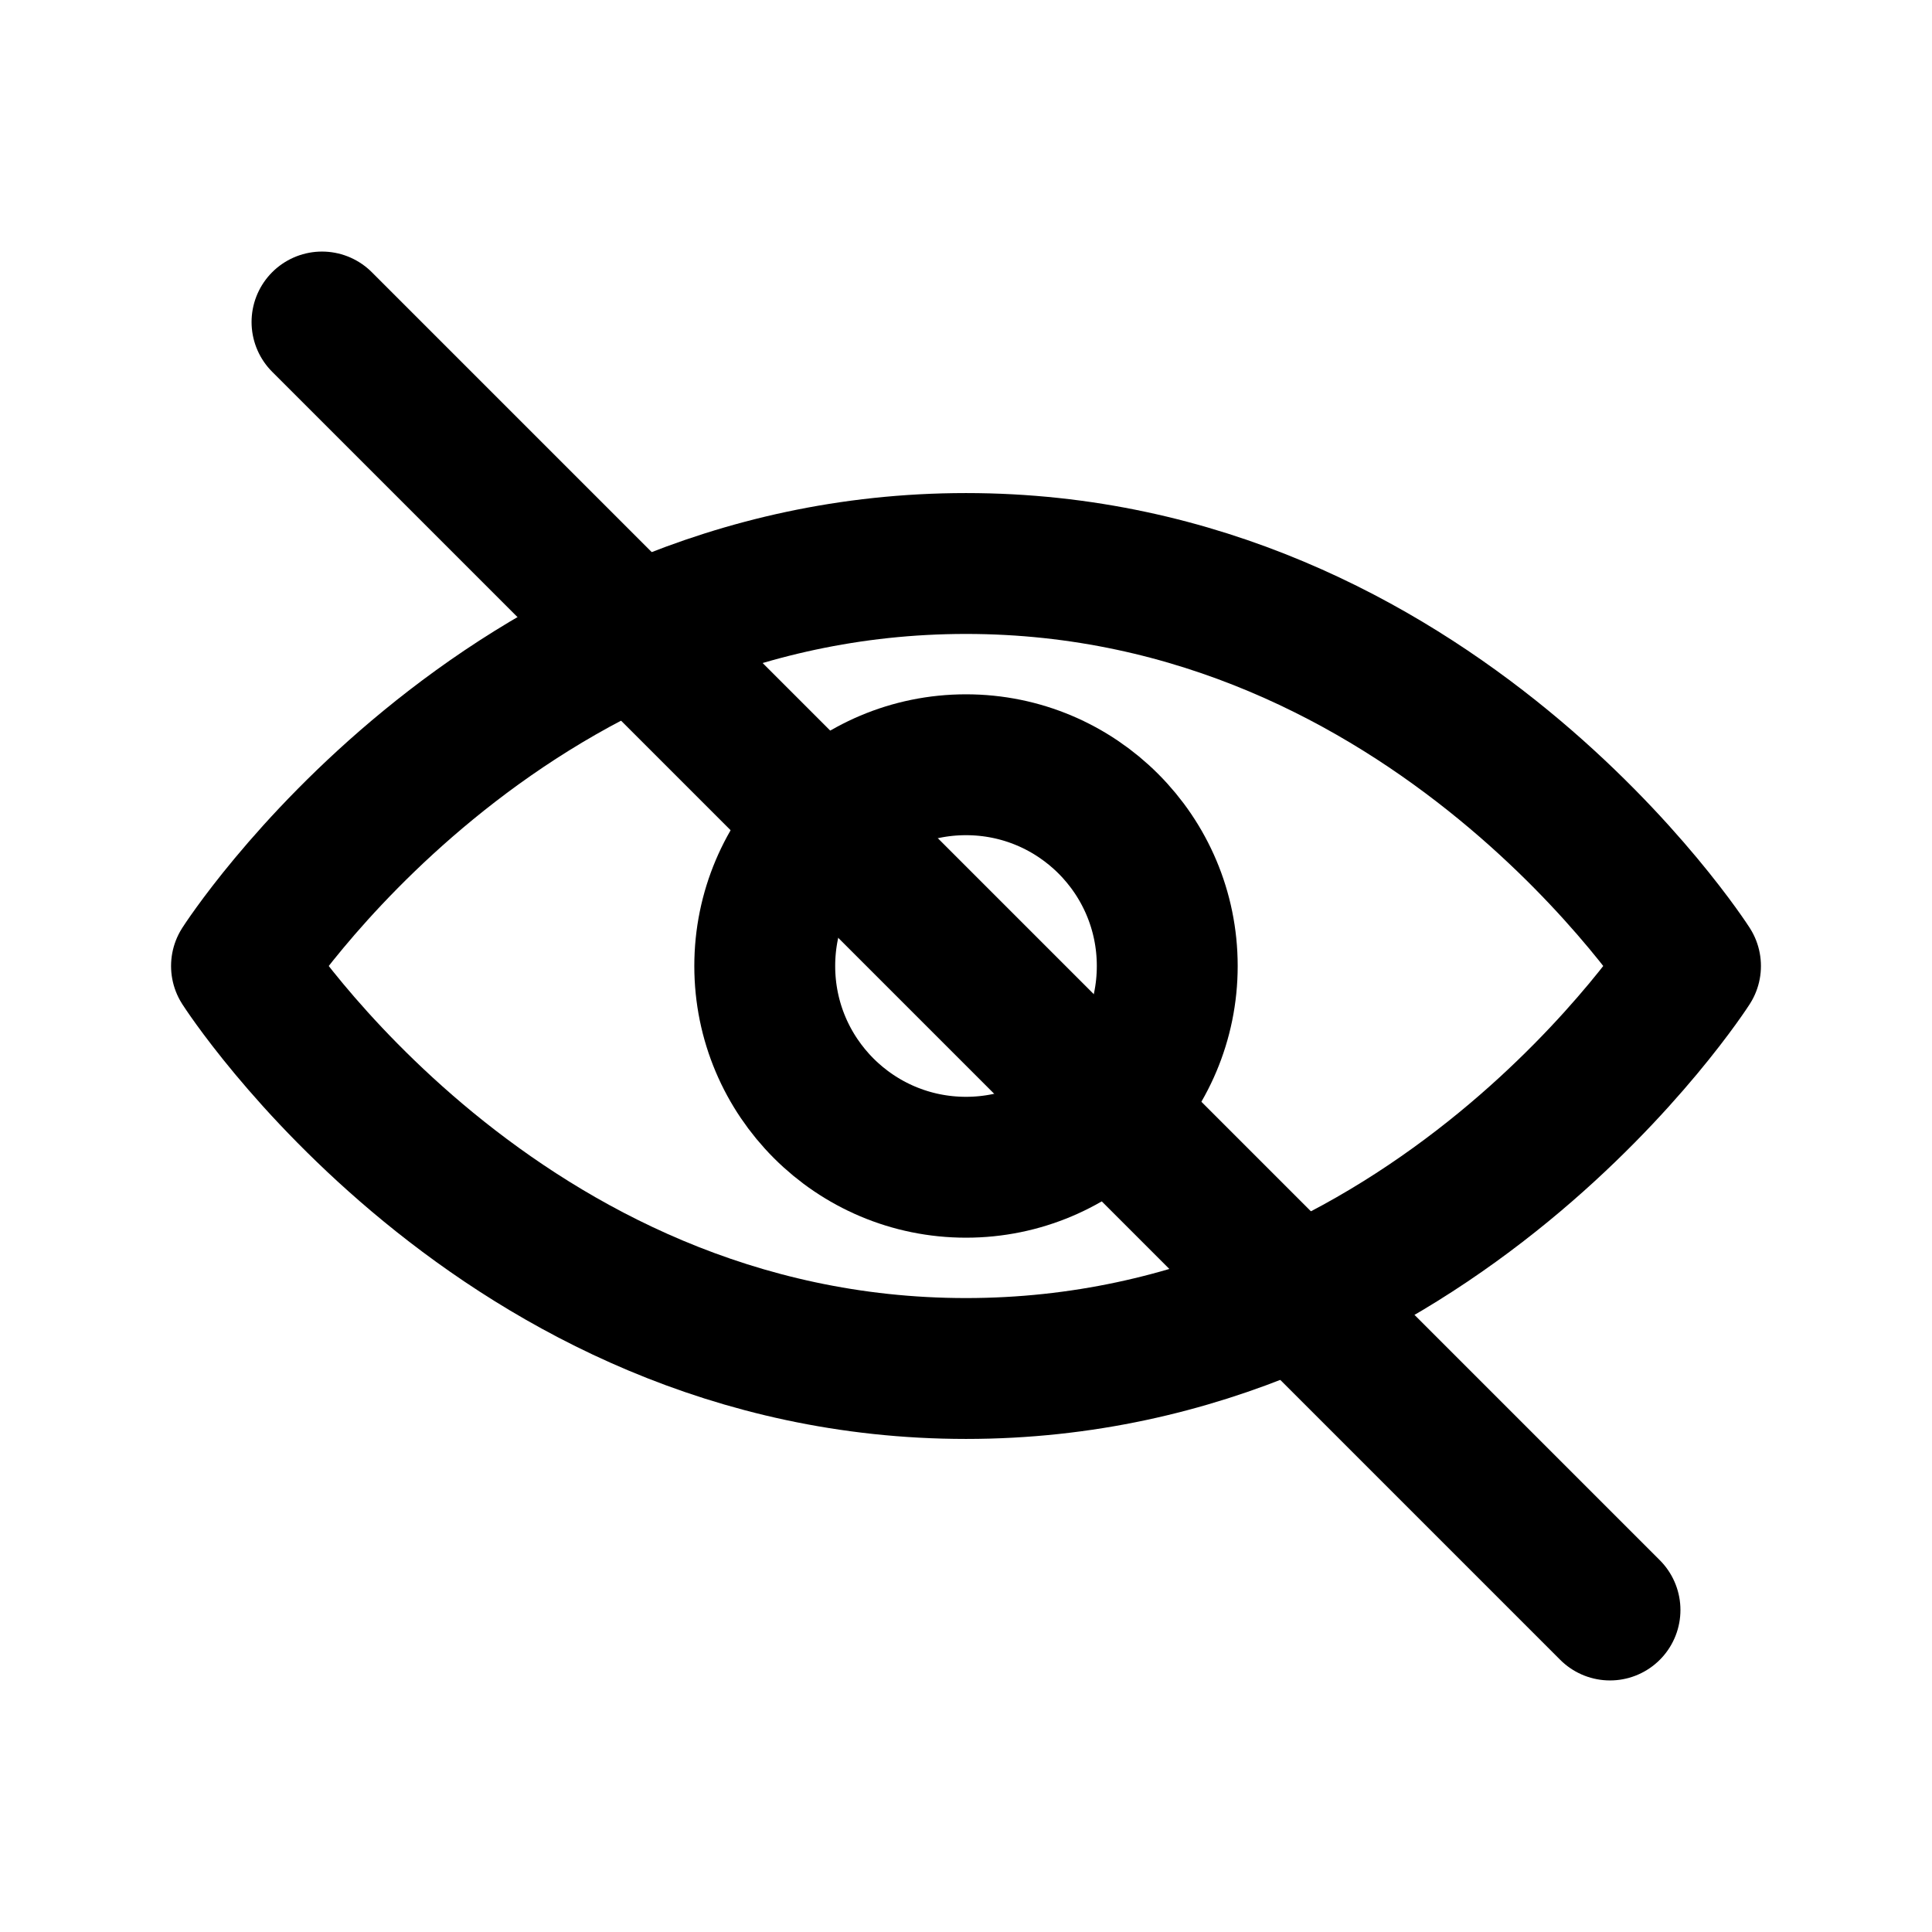
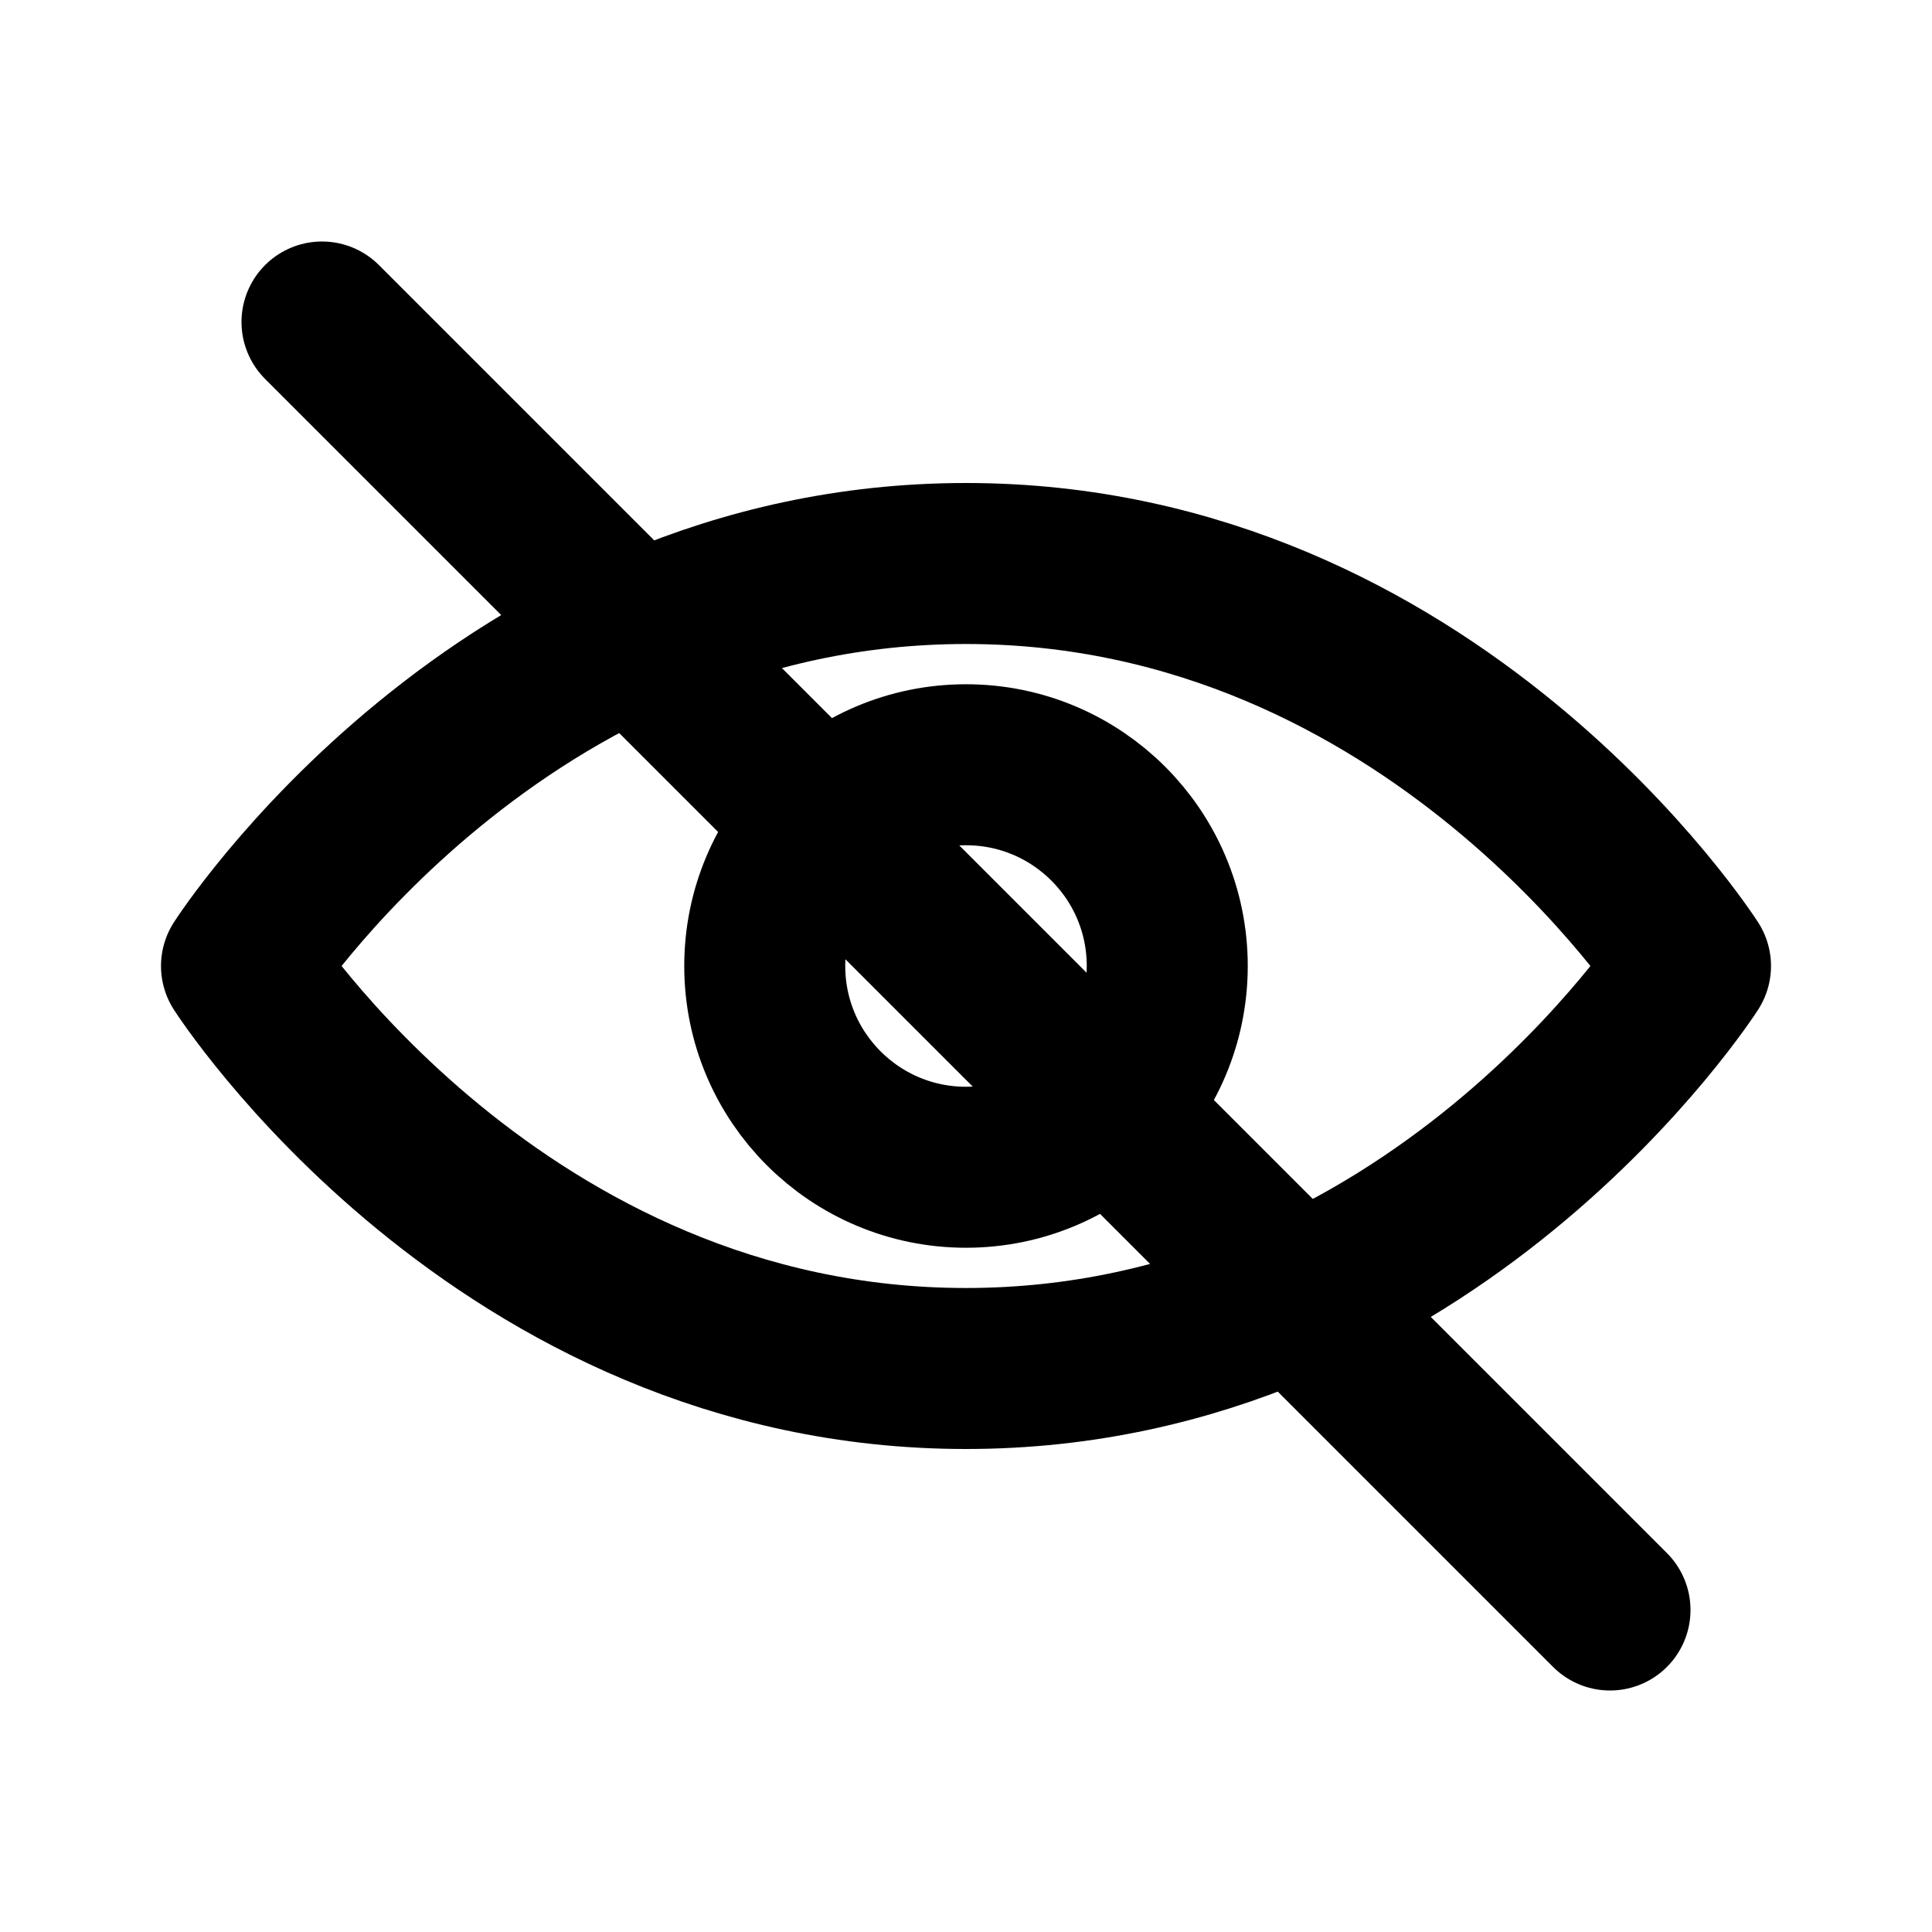
<svg xmlns="http://www.w3.org/2000/svg" viewBox="0 0 24 24" aria-hidden="true" focusable="false">
-   <g fill="none" stroke="currentColor" stroke-width="1.75" stroke-linecap="round" stroke-linejoin="round">
+   <g fill="none" stroke="currentColor" stroke-width="2" stroke-linecap="round" stroke-linejoin="round">
    <path d="M3 12s3.2-5 9-5 9 5 9 5-3.2 5-9 5-9-5-9-5Z" />
    <circle cx="12" cy="12" r="2.5" />
    <path d="m4 4 16 16" />
  </g>
</svg>
